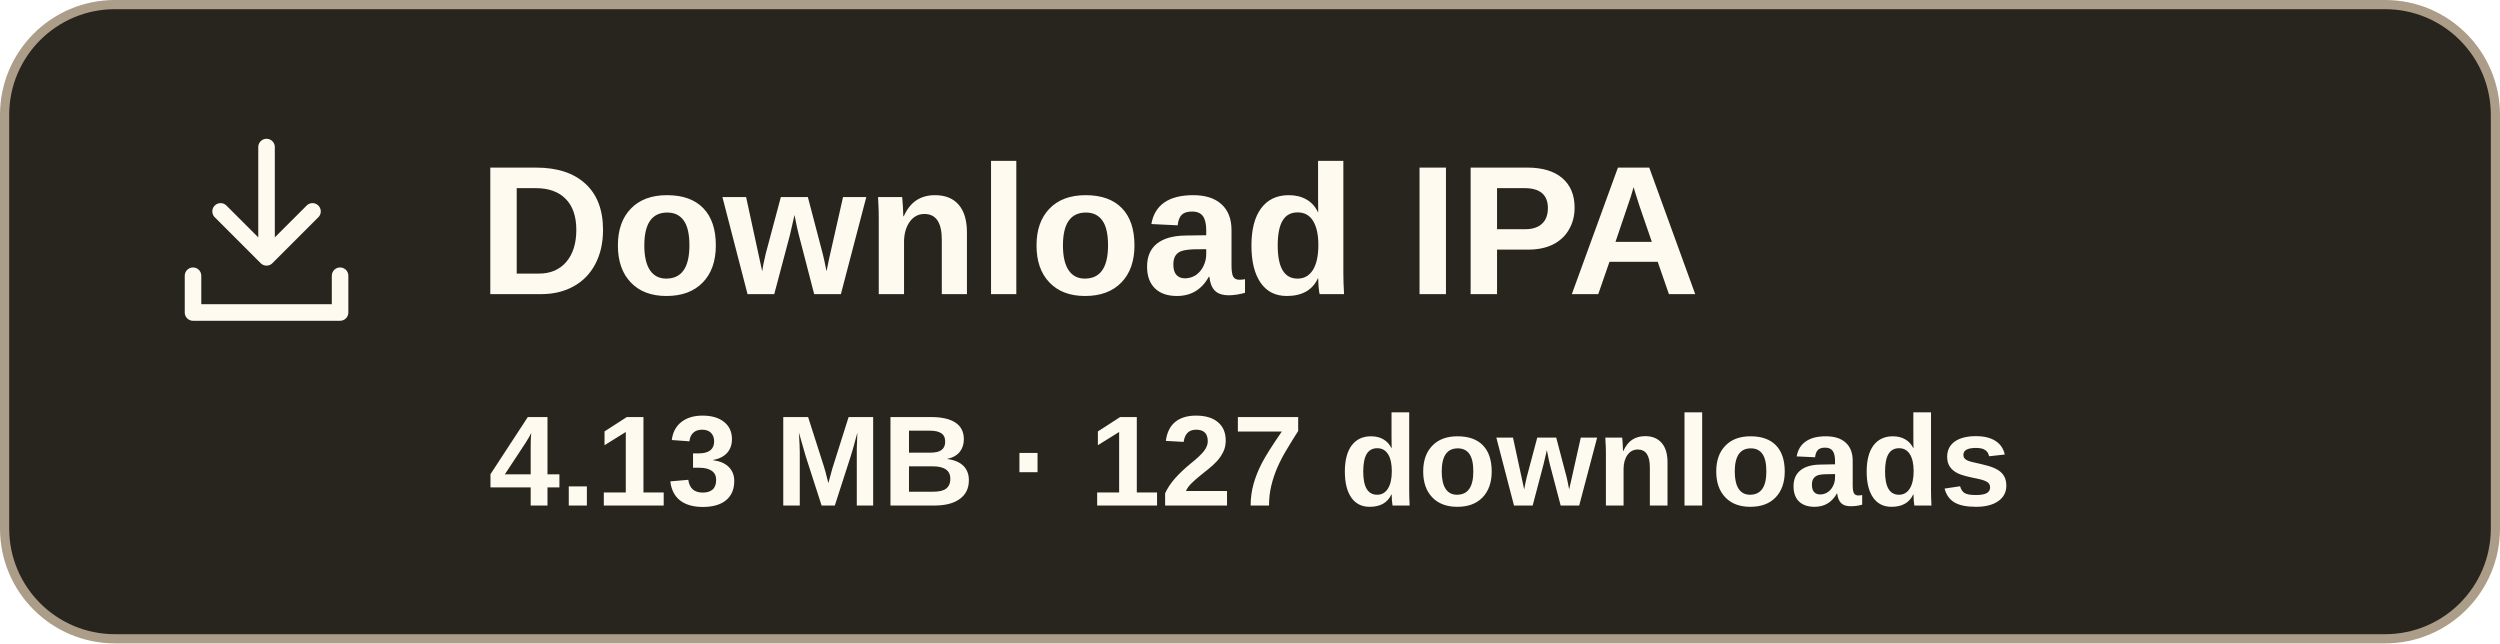
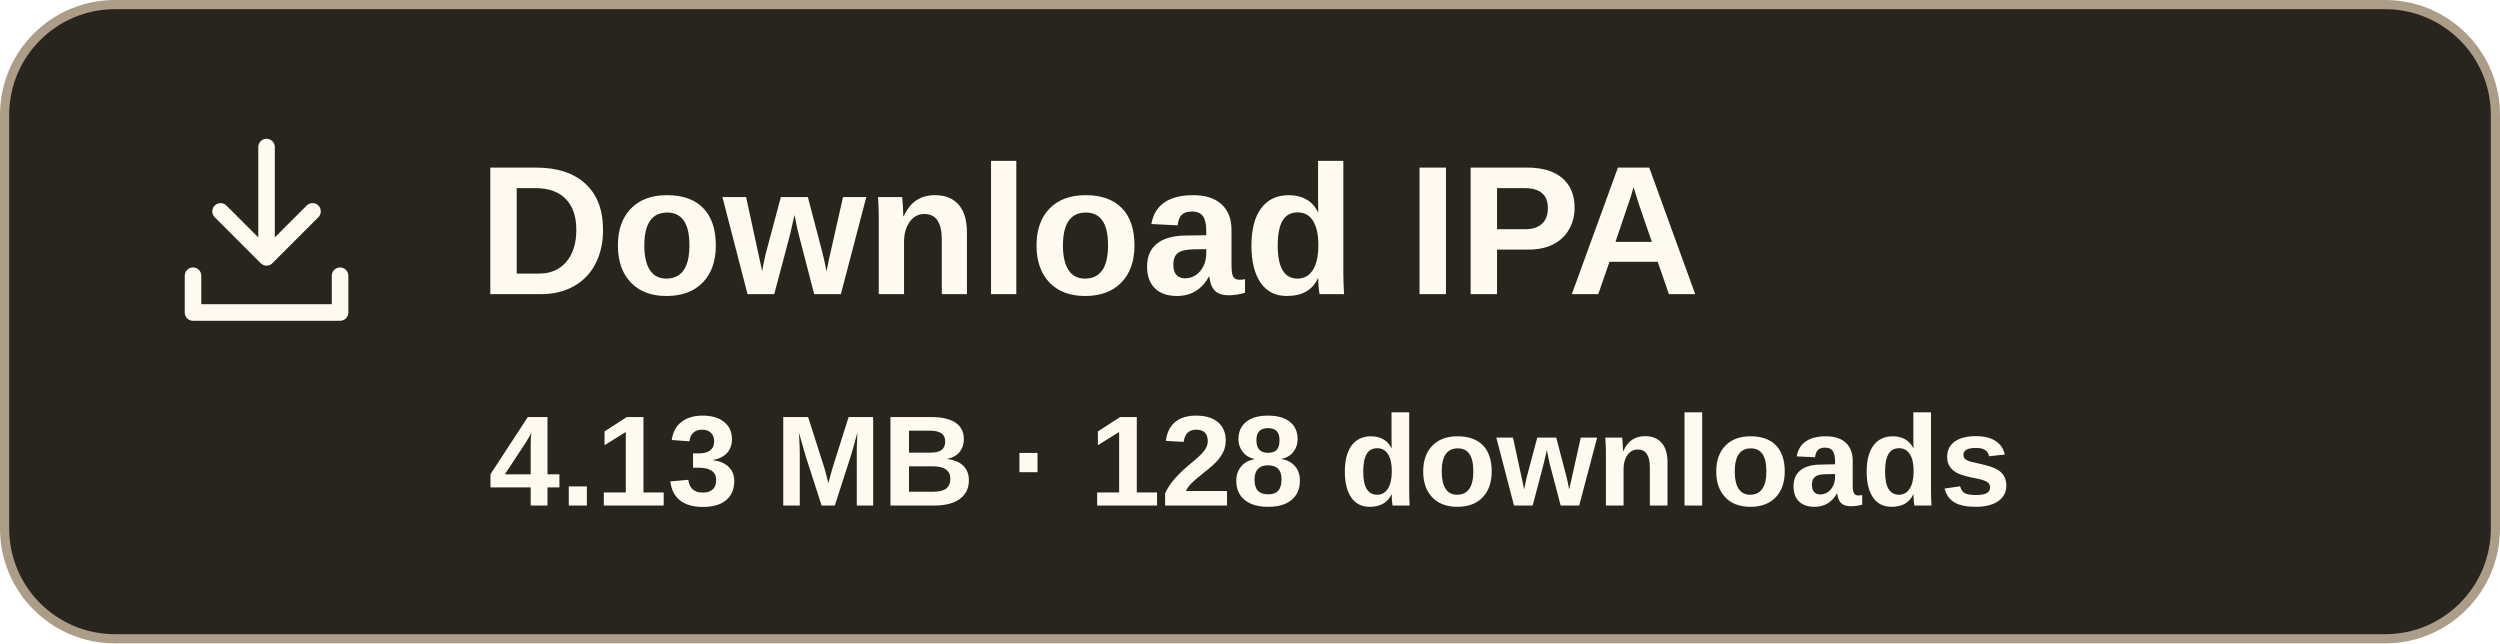
- <svg xmlns="http://www.w3.org/2000/svg" width="272" height="70" viewBox="0 0 272 70" role="img" aria-label="Download IPA, 4.13 MB, 127 downloads">
+ <svg xmlns="http://www.w3.org/2000/svg" width="272" height="70" viewBox="0 0 272 70" role="img" aria-label="Download IPA, 4.13 MB, 128 downloads">
  <rect x=".5" y=".5" width="271" height="69" rx="12" fill="#28251f" stroke="#ac9d88" />
  <g transform="translate(17 13)" fill="none" stroke="#fffaf0" stroke-width="1.8" stroke-linecap="round" stroke-linejoin="round">
    <path d="M12 3v12m-5-5 5 5 5-5M4 17v4h16v-4" />
  </g>
  <text x="52" y="32" font-family="Arial,sans-serif" font-size="20" font-weight="700" fill="#fffaf0">Download IPA</text>
-   <text x="136" y="55" text-anchor="middle" font-family="Arial,sans-serif" font-size="14" font-weight="600" fill="#fffaf0">4.13 MB · 127 downloads</text>
+   <text x="136" y="55" text-anchor="middle" font-family="Arial,sans-serif" font-size="14" font-weight="600" fill="#fffaf0">4.13 MB · 128 downloads</text>
</svg>
